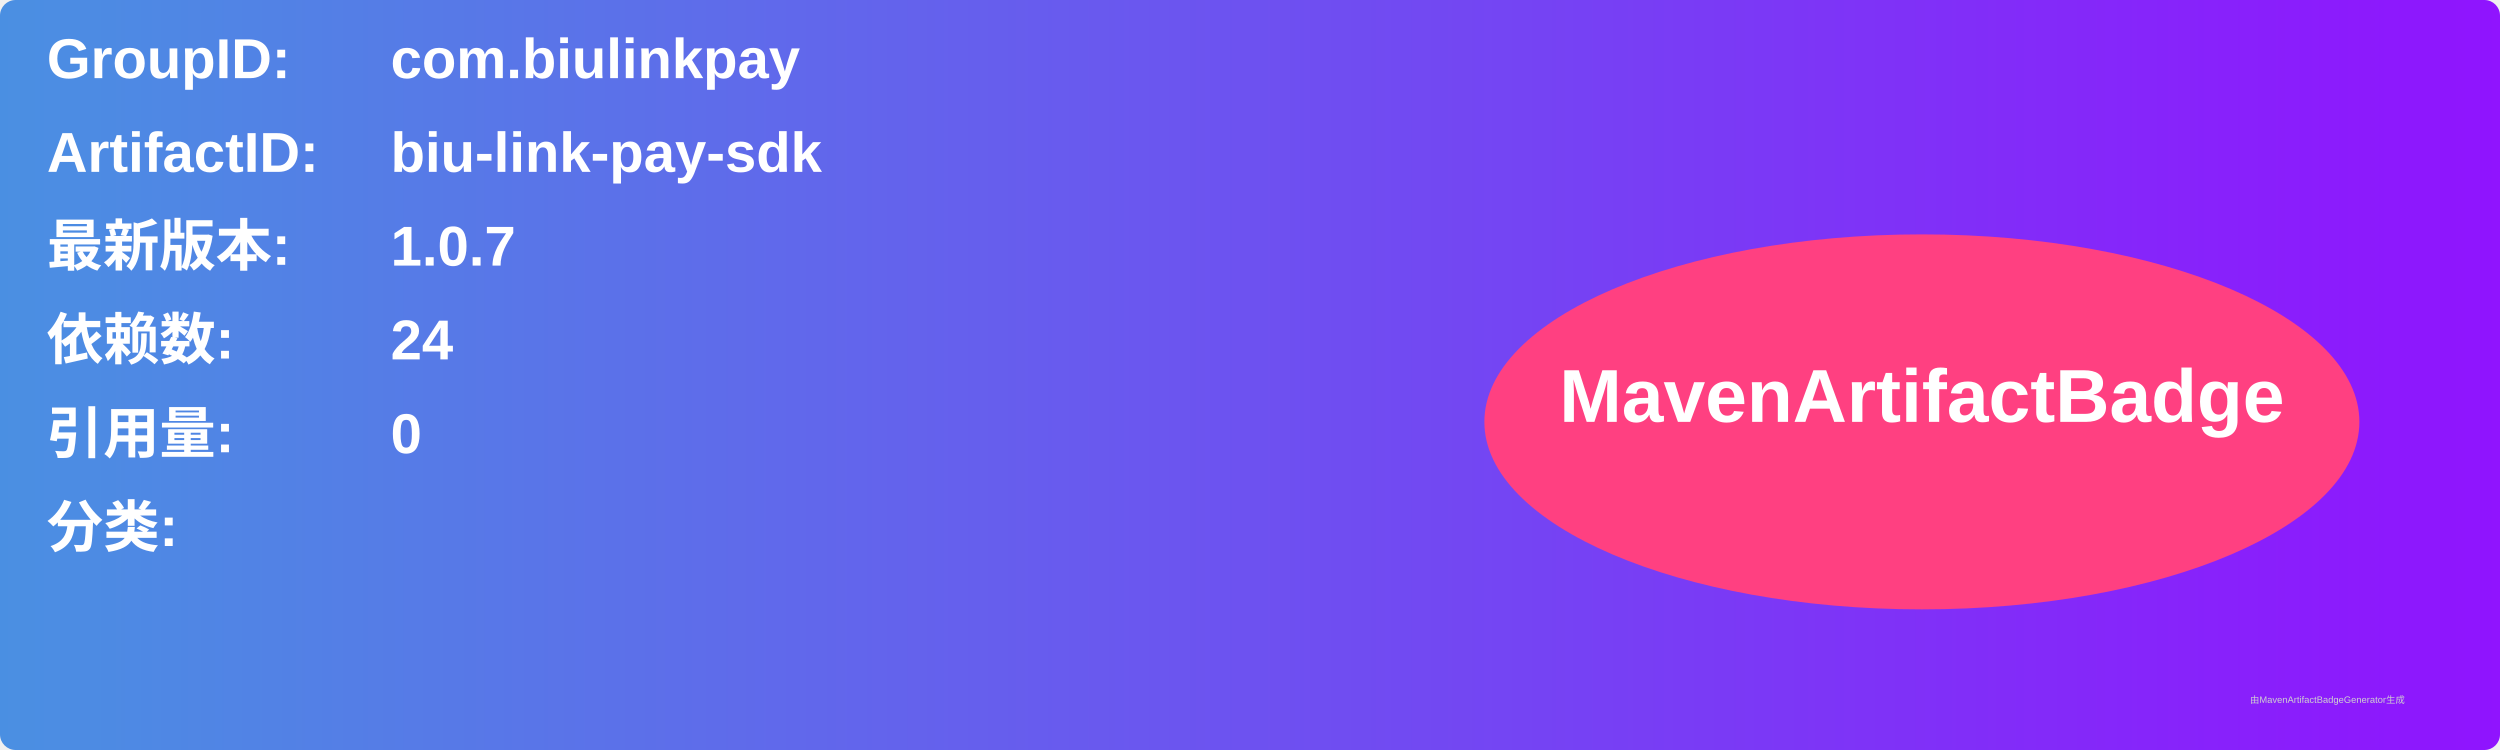
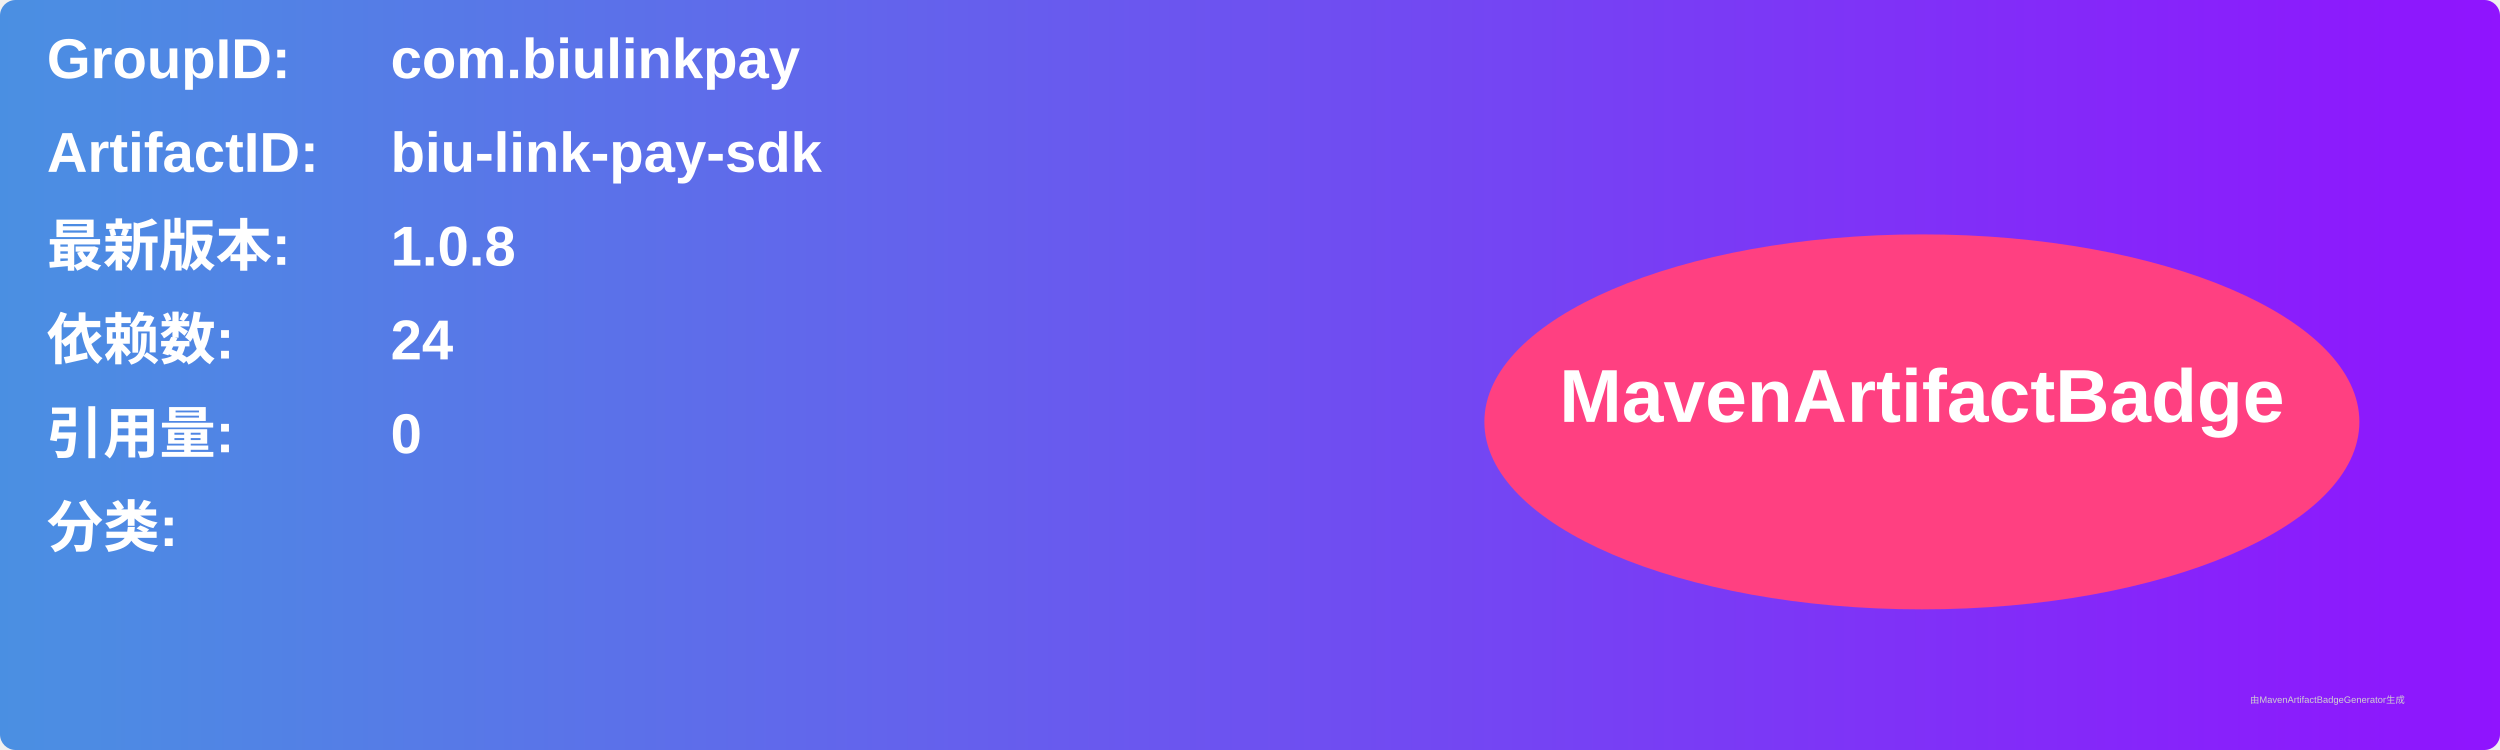
<svg xmlns="http://www.w3.org/2000/svg" width="800" height="240" viewBox="0 0 800 240">
  <linearGradient id="grad" x1="0%" y1="0%" x2="100%" y2="0%">
    <stop offset="0%" stop-color="#4a90e2" />
    <stop offset="100%" stop-color="#9013fe" />
  </linearGradient>
  <rect width="100%" height="100%" rx="5" ry="5" fill="url(#grad)" />
  <g transform="translate(15, 15)">
    <text x="0" y="10" font-family="Arial" font-size="18" fill="white" font-weight="bold" width="260">GroupID:</text>
    <text x="110" y="10" font-family="Arial" font-size="18" fill="white" font-weight="bold" width="460">com.biulinkpay</text>
    <text x="0" y="40" font-family="Arial" font-size="18" fill="white" font-weight="bold" width="260">ArtifactID:</text>
    <text x="110" y="40" font-family="Arial" font-size="18" fill="white" font-weight="bold" width="460">biu-link-pay-sdk</text>
    <text x="0" y="70" font-family="Arial" font-size="18" fill="white" font-weight="bold">最新版本:</text>
    <text x="110" y="70" font-family="Arial" font-size="18" fill="white" font-weight="bold">
-       <tspan font-weight="bold">1.0.7</tspan>
+       <tspan font-weight="bold">1.0.8</tspan>
    </text>
    <text x="0" y="100" font-family="Arial" font-size="18" fill="white" font-weight="bold">依赖数: </text>
    <text x="110" y="100" font-family="Arial" font-size="18" fill="white">
      <tspan font-weight="bold">24</tspan>
    </text>
    <text x="0" y="130" font-family="Arial" font-size="18" fill="white" font-weight="bold">引用量: </text>
    <text x="110" y="130" font-family="Arial" font-size="18" fill="white">
      <tspan font-weight="bold">0</tspan>
    </text>
    <text x="0" y="160" font-family="Arial" font-size="18" fill="white" font-weight="bold">分类:</text>
    <text x="10" y="190" font-family="Arial" font-size="10" fill="white">
      <tspan font-weight="bold" />
    </text>
    <ellipse cx="600" cy="120" rx="140" ry="60" fill="#ff4081" />
    <text x="600" y="120" text-anchor="middle" font-family="Arial" font-size="24" fill="white" font-weight="bold">MavenArtifactBadge</text>
  </g>
  <text x="720" y="225" font-family="Arial" font-size="3" fill="#d0d0d0">由MavenArtifactBadgeGenerator生成</text>
</svg>
